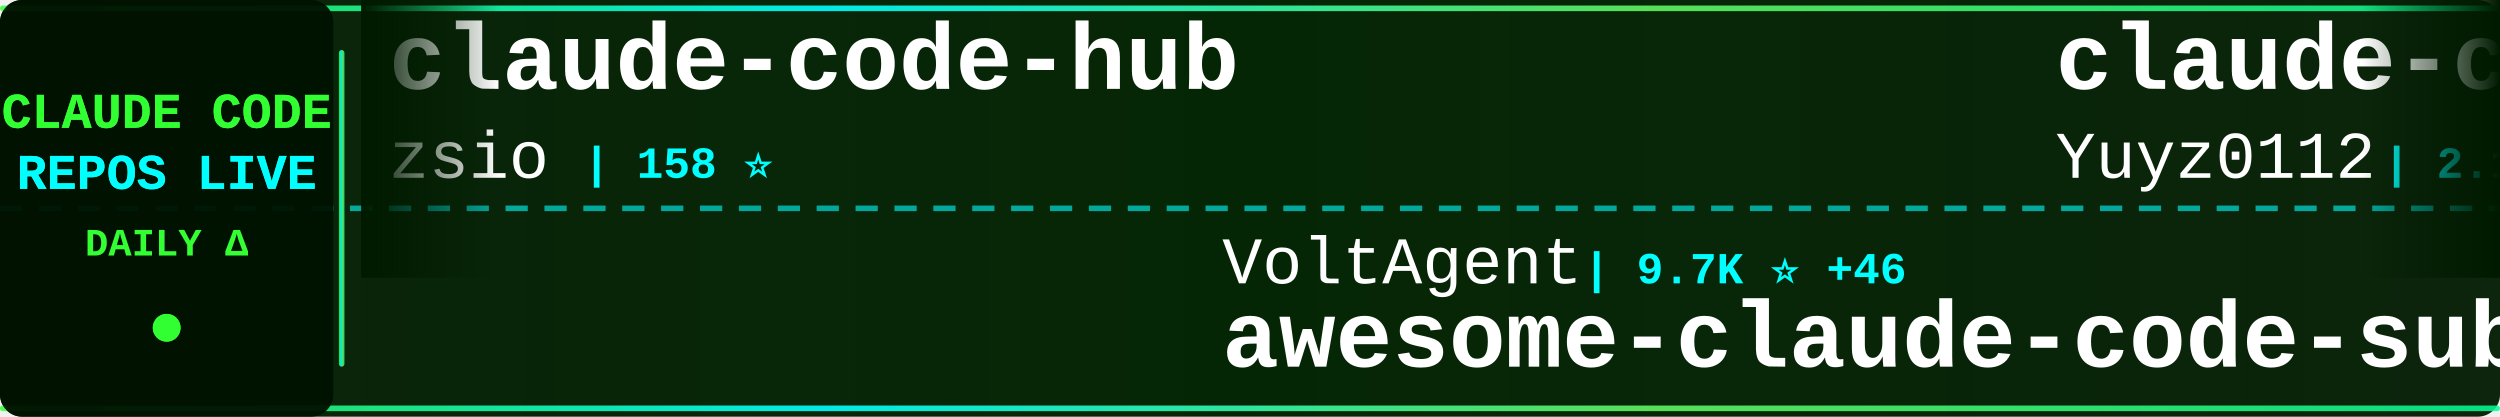
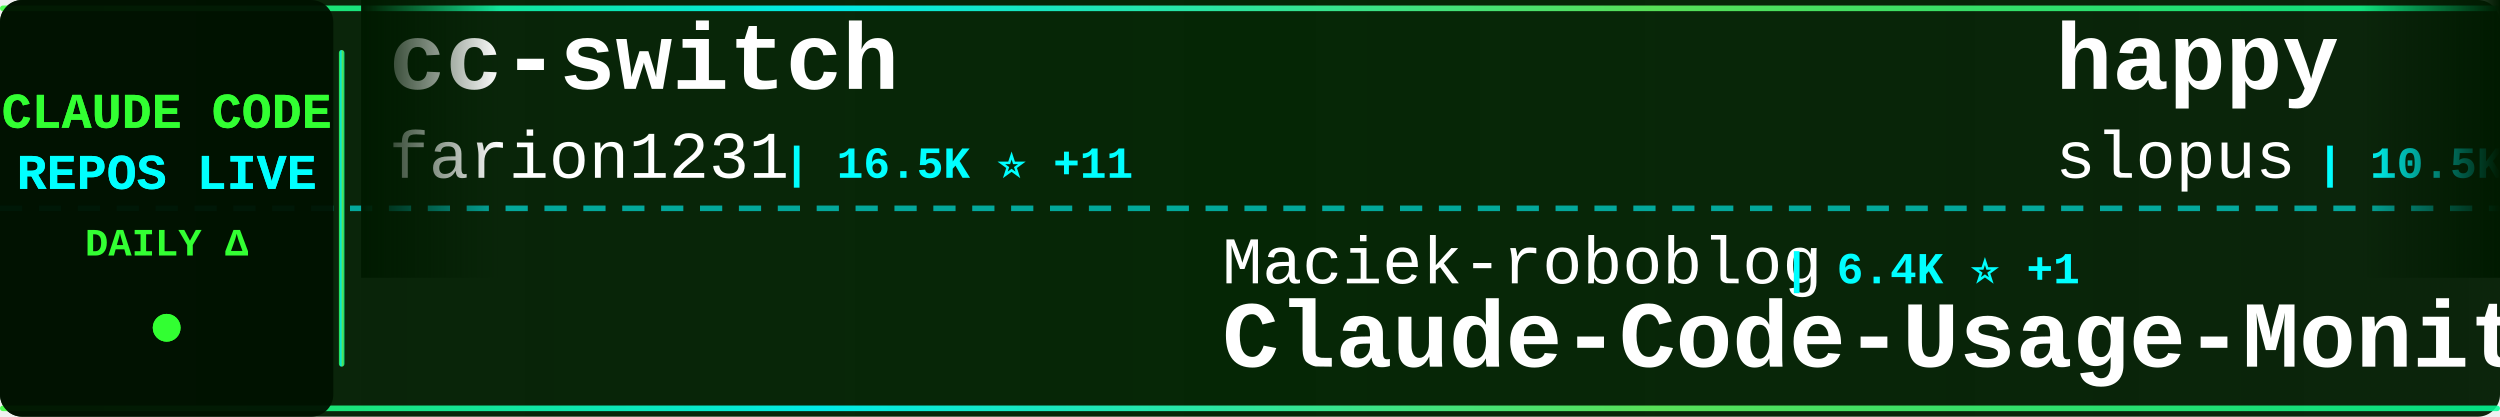
<svg xmlns="http://www.w3.org/2000/svg" width="900" height="150">
  <defs>
    <linearGradient id="tickerBg" x1="0%" y1="0%" x2="100%" y2="0%">
      <stop offset="0%" style="stop-color:#001a00;stop-opacity:0.95" />
      <stop offset="50%" style="stop-color:#002200;stop-opacity:0.98" />
      <stop offset="100%" style="stop-color:#001a00;stop-opacity:0.95" />
    </linearGradient>
    <linearGradient id="borderGrad" x1="0%" y1="0%" x2="100%" y2="0%">
      <stop offset="0%" style="stop-color:#33ff33;stop-opacity:0.85">
        <animate attributeName="stop-opacity" values="0.85;1;0.85" dur="2s" repeatCount="indefinite" />
      </stop>
      <stop offset="33%" style="stop-color:#00ffff;stop-opacity:0.9">
        <animate attributeName="stop-opacity" values="0.9;1;0.9" dur="2.2s" repeatCount="indefinite" />
      </stop>
      <stop offset="66%" style="stop-color:#66ff66;stop-opacity:0.85">
        <animate attributeName="stop-opacity" values="0.85;1;0.85" dur="1.8s" repeatCount="indefinite" />
      </stop>
      <stop offset="100%" style="stop-color:#00ff99;stop-opacity:0.85">
        <animate attributeName="stop-opacity" values="0.85;1;0.85" dur="2s" repeatCount="indefinite" />
      </stop>
    </linearGradient>
    <filter id="textGlow">
      <feGaussianBlur stdDeviation="0.1" result="coloredBlur" />
      <feMerge>
        <feMergeNode in="coloredBlur" />
        <feMergeNode in="SourceGraphic" />
      </feMerge>
    </filter>
    <filter id="metricGlow">
      <feGaussianBlur stdDeviation="0.2" result="coloredBlur" />
      <feMerge>
        <feMergeNode in="coloredBlur" />
        <feMergeNode in="SourceGraphic" />
      </feMerge>
    </filter>
    <linearGradient id="leftFade" x1="0%" y1="0%" x2="100%" y2="0%">
      <stop offset="0%" style="stop-color:#001a00;stop-opacity:1" />
      <stop offset="100%" style="stop-color:#001a00;stop-opacity:0" />
    </linearGradient>
    <linearGradient id="rightFade" x1="0%" y1="0%" x2="100%" y2="0%">
      <stop offset="0%" style="stop-color:#001a00;stop-opacity:0" />
      <stop offset="100%" style="stop-color:#001a00;stop-opacity:1" />
    </linearGradient>
  </defs>
  <rect width="900" height="150" fill="url(#tickerBg)" rx="8" />
  <rect x="0" y="2" width="900" height="2" fill="url(#borderGrad)" rx="1" />
  <rect x="0" y="146" width="900" height="2" fill="url(#borderGrad)" rx="1" />
  <line x1="0" y1="75" x2="900" y2="75" stroke="#00ffff" stroke-width="2" stroke-dasharray="8 6" opacity="0.6" />
  <rect x="0" y="0" width="120" height="150" fill="#001100" opacity="0.95" rx="8" />
  <text x="60" y="46" font-family="'Courier New', monospace" font-size="18" font-weight="bold" fill="#33ff33" text-anchor="middle" filter="url(#textGlow)">
    CLAUDE CODE
  </text>
  <text x="60" y="68" font-family="'Courier New', monospace" font-size="18" font-weight="bold" fill="#00ffff" text-anchor="middle" filter="url(#textGlow)">
    REPOS LIVE
  </text>
  <text x="60" y="92" font-family="'Courier New', monospace" font-size="14" font-weight="bold" fill="#33ff33" text-anchor="middle">
    DAILY Δ
  </text>
  <circle cx="60" cy="118" r="5" fill="#33ff33" filter="url(#metricGlow)">
    <animate attributeName="r" values="4;6;4" dur="1.5s" repeatCount="indefinite" />
    <animate attributeName="opacity" values="0.6;1;0.6" dur="1.5s" repeatCount="indefinite" />
  </circle>
  <rect x="122" y="18" width="2" height="114" fill="url(#borderGrad)" rx="1" />
  <clipPath id="tickerClip">
    <rect x="130" y="0" width="770" height="150" />
  </clipPath>
  <g clip-path="url(#tickerClip)">
    <g id="tickerItems">
      <animateTransform attributeName="transform" attributeType="XML" type="translate" from="0 0" to="-3000 0" dur="54s" repeatCount="indefinite" />
      <g transform="translate(0, 0)">
-         <text x="140" y="32" font-family="'Courier New', monospace" font-size="34" font-weight="bold" fill="#ffffff">claude-code-hub</text>
-         <text x="140" y="64" font-family="'Courier New', monospace" font-size="24" font-weight="normal" fill="#ffffff" opacity="1.0">zsio</text>
-         <text x="210" y="64" font-family="'Courier New', monospace" font-size="16" font-weight="bold" fill="#00ffff"> | 158 ⭐</text>
+         <text x="140" y="32" font-family="'Courier New', monospace" font-size="34" font-weight="bold" fill="#ffffff">cc-switch</text>
+         <text x="140" y="64" font-family="'Courier New', monospace" font-size="24" font-weight="normal" fill="#ffffff" opacity="1.0">farion1231</text>
+         <text x="282" y="64" font-family="'Courier New', monospace" font-size="16" font-weight="bold" fill="#00ffff"> | 16.5K ⭐ +11</text>
      </g>
      <g transform="translate(300, 0)">
-         <text x="140" y="102" font-family="'Courier New', monospace" font-size="24" font-weight="normal" fill="#ffffff" opacity="1.0">VoltAgent</text>
-         <text x="270" y="102" font-family="'Courier New', monospace" font-size="16" font-weight="bold" fill="#00ffff"> | 9.7K ⭐ +46</text>
-         <text x="140" y="132" font-family="'Courier New', monospace" font-size="34" font-weight="bold" fill="#ffffff">awesome-claude-code-suba...</text>
+         <text x="140" y="102" font-family="'Courier New', monospace" font-size="24" font-weight="normal" fill="#ffffff" opacity="1.0">Maciek-roboblog</text>
+         <text x="342" y="102" font-family="'Courier New', monospace" font-size="16" font-weight="bold" fill="#00ffff"> | 6.4K ⭐ +1</text>
+         <text x="140" y="132" font-family="'Courier New', monospace" font-size="34" font-weight="bold" fill="#ffffff">Claude-Code-Usage-Monito...</text>
      </g>
      <g transform="translate(600, 0)">
-         <text x="140" y="32" font-family="'Courier New', monospace" font-size="34" font-weight="bold" fill="#ffffff">claude-code-reverse</text>
-         <text x="140" y="64" font-family="'Courier New', monospace" font-size="24" font-weight="normal" fill="#ffffff" opacity="1.0">Yuyz0112</text>
-         <text x="258" y="64" font-family="'Courier New', monospace" font-size="16" font-weight="bold" fill="#00ffff"> | 2.1K ⭐</text>
+         <text x="140" y="32" font-family="'Courier New', monospace" font-size="34" font-weight="bold" fill="#ffffff">happy</text>
+         <text x="140" y="64" font-family="'Courier New', monospace" font-size="24" font-weight="normal" fill="#ffffff" opacity="1.0">slopus</text>
+         <text x="234" y="64" font-family="'Courier New', monospace" font-size="16" font-weight="bold" fill="#00ffff"> | 10.5K ⭐ +17</text>
      </g>
      <g transform="translate(900, 0)">
-         <text x="140" y="102" font-family="'Courier New', monospace" font-size="24" font-weight="normal" fill="#ffffff" opacity="1.0">ericbuess</text>
-         <text x="270" y="102" font-family="'Courier New', monospace" font-size="16" font-weight="bold" fill="#00ffff"> | 665 ⭐</text>
-         <text x="140" y="132" font-family="'Courier New', monospace" font-size="34" font-weight="bold" fill="#ffffff">claude-code-docs</text>
+         <text x="140" y="102" font-family="'Courier New', monospace" font-size="24" font-weight="normal" fill="#ffffff" opacity="1.0">fuergaosi233</text>
+         <text x="306" y="102" font-family="'Courier New', monospace" font-size="16" font-weight="bold" fill="#00ffff"> | 2.0K ⭐</text>
+         <text x="140" y="132" font-family="'Courier New', monospace" font-size="34" font-weight="bold" fill="#ffffff">claude-code-proxy</text>
      </g>
      <g transform="translate(1200, 0)">
-         <text x="140" y="32" font-family="'Courier New', monospace" font-size="34" font-weight="bold" fill="#ffffff">claude_code_bridge</text>
-         <text x="140" y="64" font-family="'Courier New', monospace" font-size="24" font-weight="normal" fill="#ffffff" opacity="1.0">bfly123</text>
-         <text x="246" y="64" font-family="'Courier New', monospace" font-size="16" font-weight="bold" fill="#00ffff"> | 1.1K ⭐ +2</text>
+         <text x="140" y="32" font-family="'Courier New', monospace" font-size="34" font-weight="bold" fill="#ffffff">claude-code-templates</text>
+         <text x="140" y="64" font-family="'Courier New', monospace" font-size="24" font-weight="normal" fill="#ffffff" opacity="1.0">davila7</text>
+         <text x="246" y="64" font-family="'Courier New', monospace" font-size="16" font-weight="bold" fill="#00ffff"> | 19.6K ⭐ +14</text>
      </g>
      <g transform="translate(1500, 0)">
-         <text x="140" y="102" font-family="'Courier New', monospace" font-size="24" font-weight="normal" fill="#ffffff" opacity="1.0">wshobson</text>
-         <text x="258" y="102" font-family="'Courier New', monospace" font-size="16" font-weight="bold" fill="#00ffff"> | 28.0K ⭐ +28</text>
-         <text x="140" y="132" font-family="'Courier New', monospace" font-size="34" font-weight="bold" fill="#ffffff">agents</text>
+         <text x="140" y="102" font-family="'Courier New', monospace" font-size="24" font-weight="normal" fill="#ffffff" opacity="1.0">github</text>
+         <text x="234" y="102" font-family="'Courier New', monospace" font-size="16" font-weight="bold" fill="#00ffff"> | 68.1K ⭐ +57</text>
+         <text x="140" y="132" font-family="'Courier New', monospace" font-size="34" font-weight="bold" fill="#ffffff">spec-kit</text>
      </g>
      <g transform="translate(1800, 0)">
-         <text x="140" y="32" font-family="'Courier New', monospace" font-size="34" font-weight="bold" fill="#ffffff">claude-code-spec-workflo...</text>
-         <text x="140" y="64" font-family="'Courier New', monospace" font-size="24" font-weight="normal" fill="#ffffff" opacity="1.0">Pimzino</text>
-         <text x="246" y="64" font-family="'Courier New', monospace" font-size="16" font-weight="bold" fill="#00ffff"> | 3.4K ⭐</text>
+         <text x="140" y="32" font-family="'Courier New', monospace" font-size="34" font-weight="bold" fill="#ffffff">claude-code-guide</text>
+         <text x="140" y="64" font-family="'Courier New', monospace" font-size="24" font-weight="normal" fill="#ffffff" opacity="1.0">Cranot</text>
+         <text x="234" y="64" font-family="'Courier New', monospace" font-size="16" font-weight="bold" fill="#00ffff"> | 2.3K ⭐</text>
      </g>
      <g transform="translate(2100, 0)">
-         <text x="140" y="102" font-family="'Courier New', monospace" font-size="24" font-weight="normal" fill="#ffffff" opacity="1.0">musistudio</text>
-         <text x="282" y="102" font-family="'Courier New', monospace" font-size="16" font-weight="bold" fill="#00ffff"> | 27.4K ⭐ +22</text>
-         <text x="140" y="132" font-family="'Courier New', monospace" font-size="34" font-weight="bold" fill="#ffffff">claude-code-router</text>
+         <text x="140" y="102" font-family="'Courier New', monospace" font-size="24" font-weight="normal" fill="#ffffff" opacity="1.0">zsio</text>
+         <text x="210" y="102" font-family="'Courier New', monospace" font-size="16" font-weight="bold" fill="#00ffff"> | 158 ⭐</text>
+         <text x="140" y="132" font-family="'Courier New', monospace" font-size="34" font-weight="bold" fill="#ffffff">claude-code-hub</text>
      </g>
      <g transform="translate(2400, 0)">
-         <text x="140" y="32" font-family="'Courier New', monospace" font-size="34" font-weight="bold" fill="#ffffff">cc</text>
-         <text x="140" y="64" font-family="'Courier New', monospace" font-size="24" font-weight="normal" fill="#ffffff" opacity="1.0">kn1026</text>
-         <text x="234" y="64" font-family="'Courier New', monospace" font-size="16" font-weight="bold" fill="#00ffff"> | 703 ⭐</text>
+         <text x="140" y="32" font-family="'Courier New', monospace" font-size="34" font-weight="bold" fill="#ffffff">context-engineering-intr...</text>
+         <text x="140" y="64" font-family="'Courier New', monospace" font-size="24" font-weight="normal" fill="#ffffff" opacity="1.0">coleam00</text>
+         <text x="258" y="64" font-family="'Courier New', monospace" font-size="16" font-weight="bold" fill="#00ffff"> | 12.3K ⭐ +2</text>
      </g>
      <g transform="translate(2700, 0)">
-         <text x="140" y="102" font-family="'Courier New', monospace" font-size="24" font-weight="normal" fill="#ffffff" opacity="1.0">EveryInc</text>
-         <text x="258" y="102" font-family="'Courier New', monospace" font-size="16" font-weight="bold" fill="#00ffff"> | 7.3K ⭐ +21</text>
-         <text x="140" y="132" font-family="'Courier New', monospace" font-size="34" font-weight="bold" fill="#ffffff">compound-engineering-plu...</text>
+         <text x="140" y="102" font-family="'Courier New', monospace" font-size="24" font-weight="normal" fill="#ffffff" opacity="1.0">affaan-m</text>
+         <text x="258" y="102" font-family="'Courier New', monospace" font-size="16" font-weight="bold" fill="#00ffff"> | 41.3K ⭐ +65</text>
+         <text x="140" y="132" font-family="'Courier New', monospace" font-size="34" font-weight="bold" fill="#ffffff">everything-claude-code</text>
      </g>
      <g transform="translate(3000, 0)">
-         <text x="140" y="32" font-family="'Courier New', monospace" font-size="34" font-weight="bold" fill="#ffffff">claude-code-hub</text>
-         <text x="140" y="64" font-family="'Courier New', monospace" font-size="24" font-weight="normal" fill="#ffffff" opacity="1.0">zsio</text>
-         <text x="210" y="64" font-family="'Courier New', monospace" font-size="16" font-weight="bold" fill="#00ffff"> | 158 ⭐</text>
+         <text x="140" y="32" font-family="'Courier New', monospace" font-size="34" font-weight="bold" fill="#ffffff">cc-switch</text>
+         <text x="140" y="64" font-family="'Courier New', monospace" font-size="24" font-weight="normal" fill="#ffffff" opacity="1.0">farion1231</text>
+         <text x="282" y="64" font-family="'Courier New', monospace" font-size="16" font-weight="bold" fill="#00ffff"> | 16.5K ⭐ +11</text>
      </g>
      <g transform="translate(3300, 0)">
-         <text x="140" y="102" font-family="'Courier New', monospace" font-size="24" font-weight="normal" fill="#ffffff" opacity="1.0">VoltAgent</text>
-         <text x="270" y="102" font-family="'Courier New', monospace" font-size="16" font-weight="bold" fill="#00ffff"> | 9.7K ⭐ +46</text>
-         <text x="140" y="132" font-family="'Courier New', monospace" font-size="34" font-weight="bold" fill="#ffffff">awesome-claude-code-suba...</text>
+         <text x="140" y="102" font-family="'Courier New', monospace" font-size="24" font-weight="normal" fill="#ffffff" opacity="1.0">Maciek-roboblog</text>
+         <text x="342" y="102" font-family="'Courier New', monospace" font-size="16" font-weight="bold" fill="#00ffff"> | 6.4K ⭐ +1</text>
+         <text x="140" y="132" font-family="'Courier New', monospace" font-size="34" font-weight="bold" fill="#ffffff">Claude-Code-Usage-Monito...</text>
      </g>
      <g transform="translate(3600, 0)">
-         <text x="140" y="32" font-family="'Courier New', monospace" font-size="34" font-weight="bold" fill="#ffffff">claude-code-reverse</text>
-         <text x="140" y="64" font-family="'Courier New', monospace" font-size="24" font-weight="normal" fill="#ffffff" opacity="1.0">Yuyz0112</text>
-         <text x="258" y="64" font-family="'Courier New', monospace" font-size="16" font-weight="bold" fill="#00ffff"> | 2.1K ⭐</text>
+         <text x="140" y="32" font-family="'Courier New', monospace" font-size="34" font-weight="bold" fill="#ffffff">happy</text>
+         <text x="140" y="64" font-family="'Courier New', monospace" font-size="24" font-weight="normal" fill="#ffffff" opacity="1.0">slopus</text>
+         <text x="234" y="64" font-family="'Courier New', monospace" font-size="16" font-weight="bold" fill="#00ffff"> | 10.5K ⭐ +17</text>
      </g>
      <g transform="translate(3900, 0)">
-         <text x="140" y="102" font-family="'Courier New', monospace" font-size="24" font-weight="normal" fill="#ffffff" opacity="1.0">ericbuess</text>
-         <text x="270" y="102" font-family="'Courier New', monospace" font-size="16" font-weight="bold" fill="#00ffff"> | 665 ⭐</text>
-         <text x="140" y="132" font-family="'Courier New', monospace" font-size="34" font-weight="bold" fill="#ffffff">claude-code-docs</text>
+         <text x="140" y="102" font-family="'Courier New', monospace" font-size="24" font-weight="normal" fill="#ffffff" opacity="1.0">fuergaosi233</text>
+         <text x="306" y="102" font-family="'Courier New', monospace" font-size="16" font-weight="bold" fill="#00ffff"> | 2.0K ⭐</text>
+         <text x="140" y="132" font-family="'Courier New', monospace" font-size="34" font-weight="bold" fill="#ffffff">claude-code-proxy</text>
      </g>
    </g>
  </g>
  <rect x="130" y="0" width="50" height="100" fill="url(#leftFade)" />
  <rect x="850" y="0" width="50" height="100" fill="url(#rightFade)" />
</svg>
